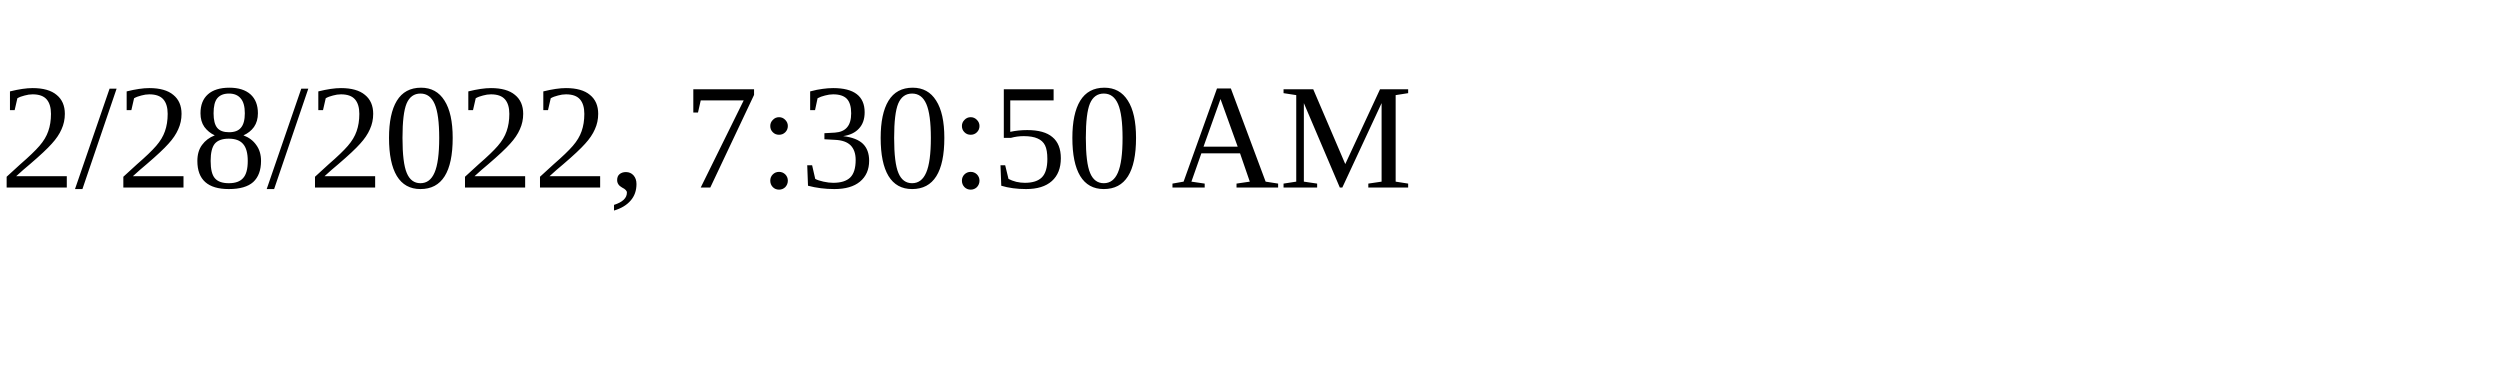
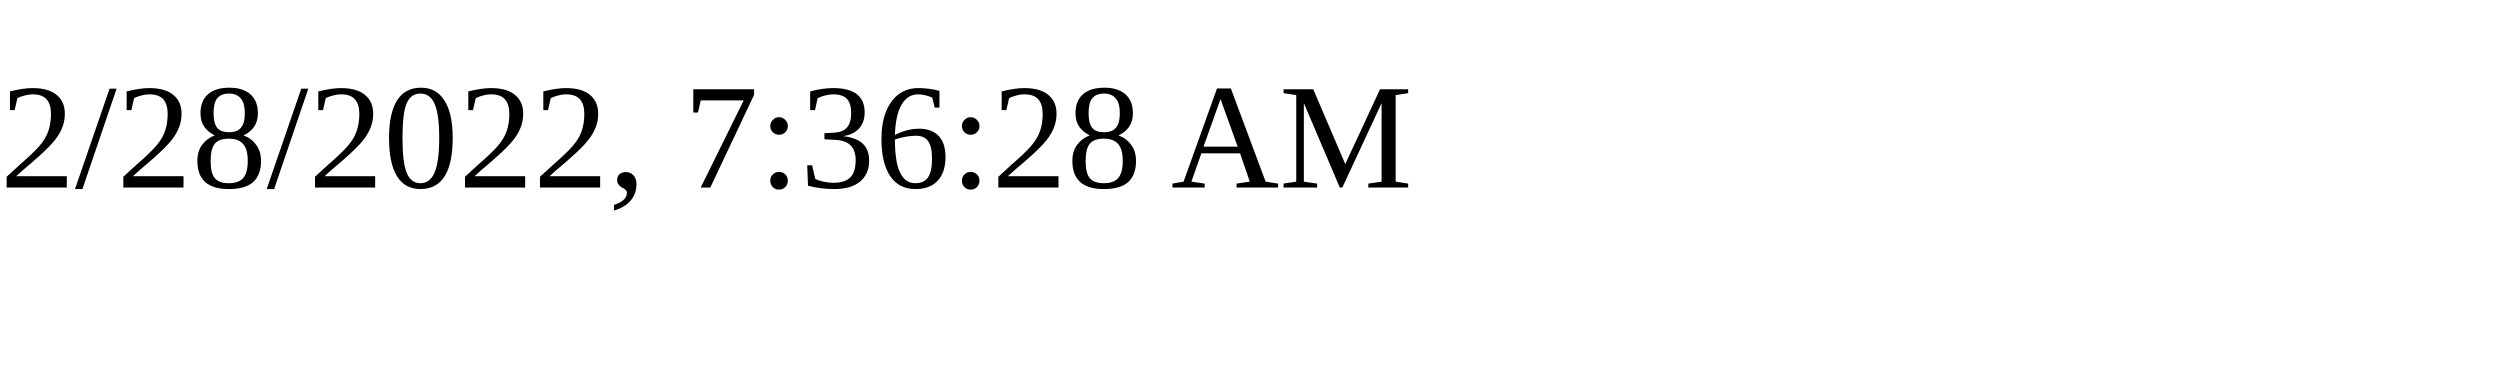
<svg xmlns="http://www.w3.org/2000/svg" height="30" width="200">
-   <text x="0" y="15">2/28/2022, 7:30:50 AM</text>
+   <text x="0" y="15">2/28/2022, 7:36:28 AM</text>
</svg>
